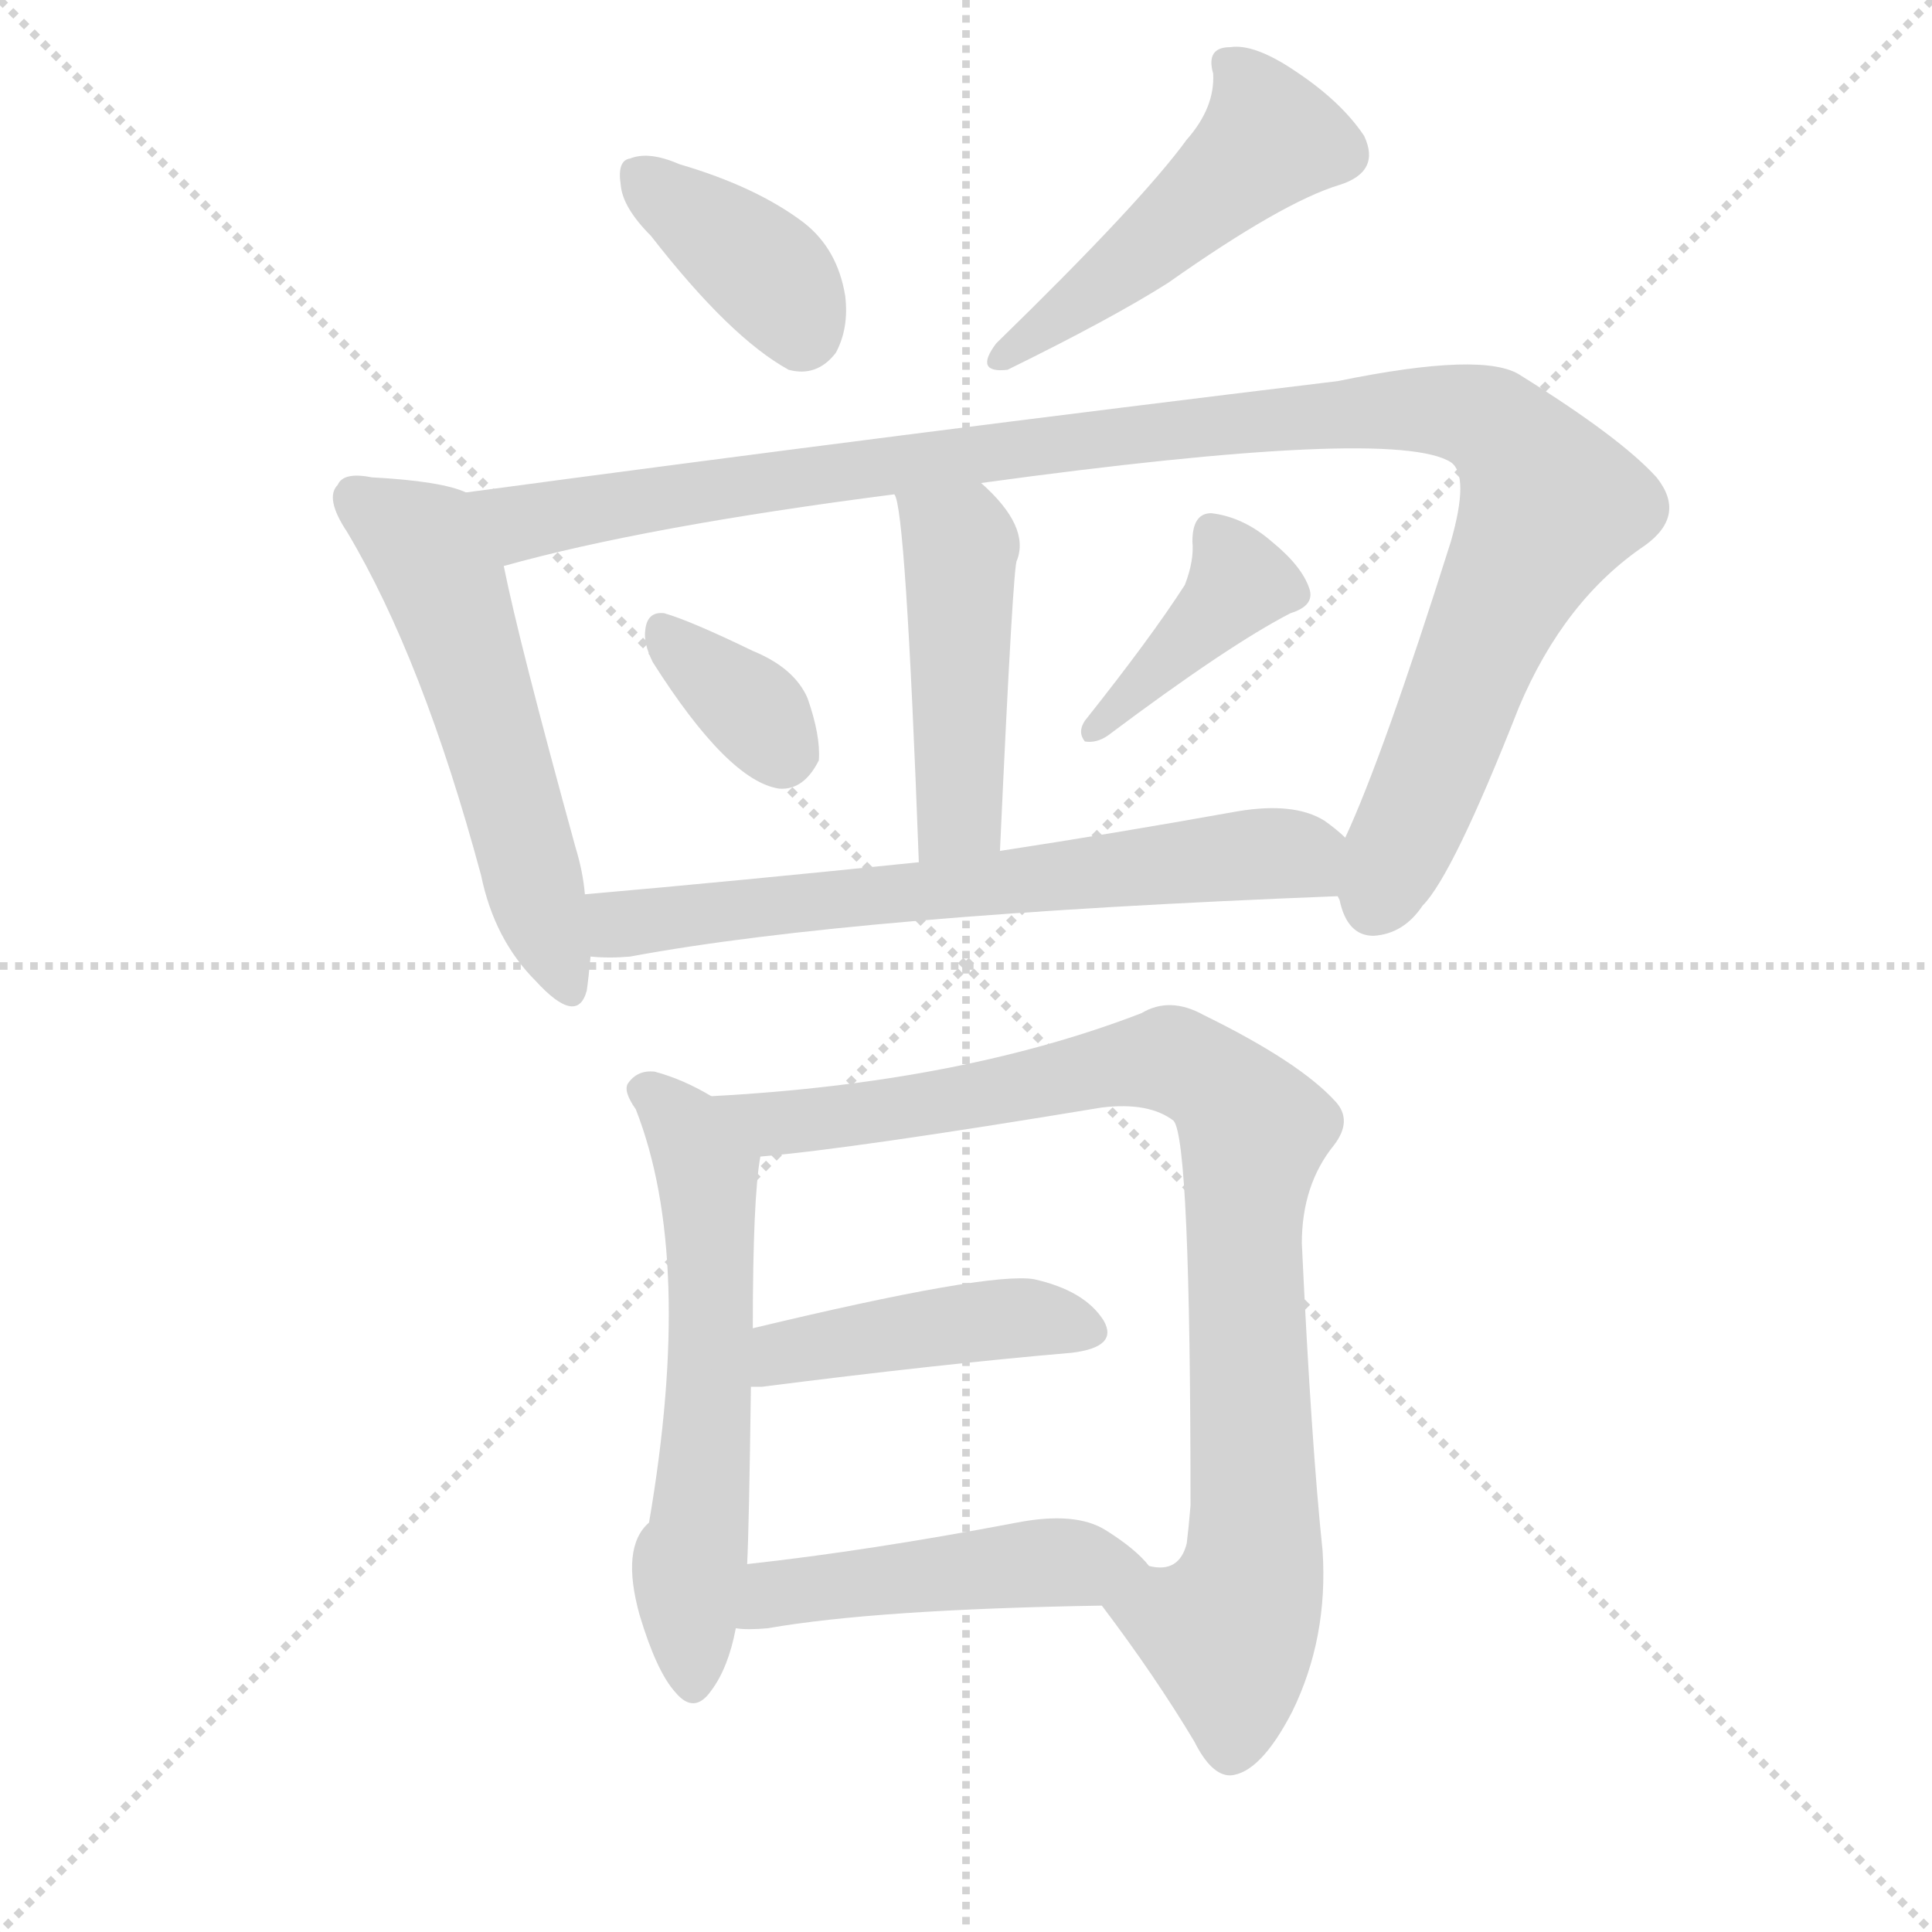
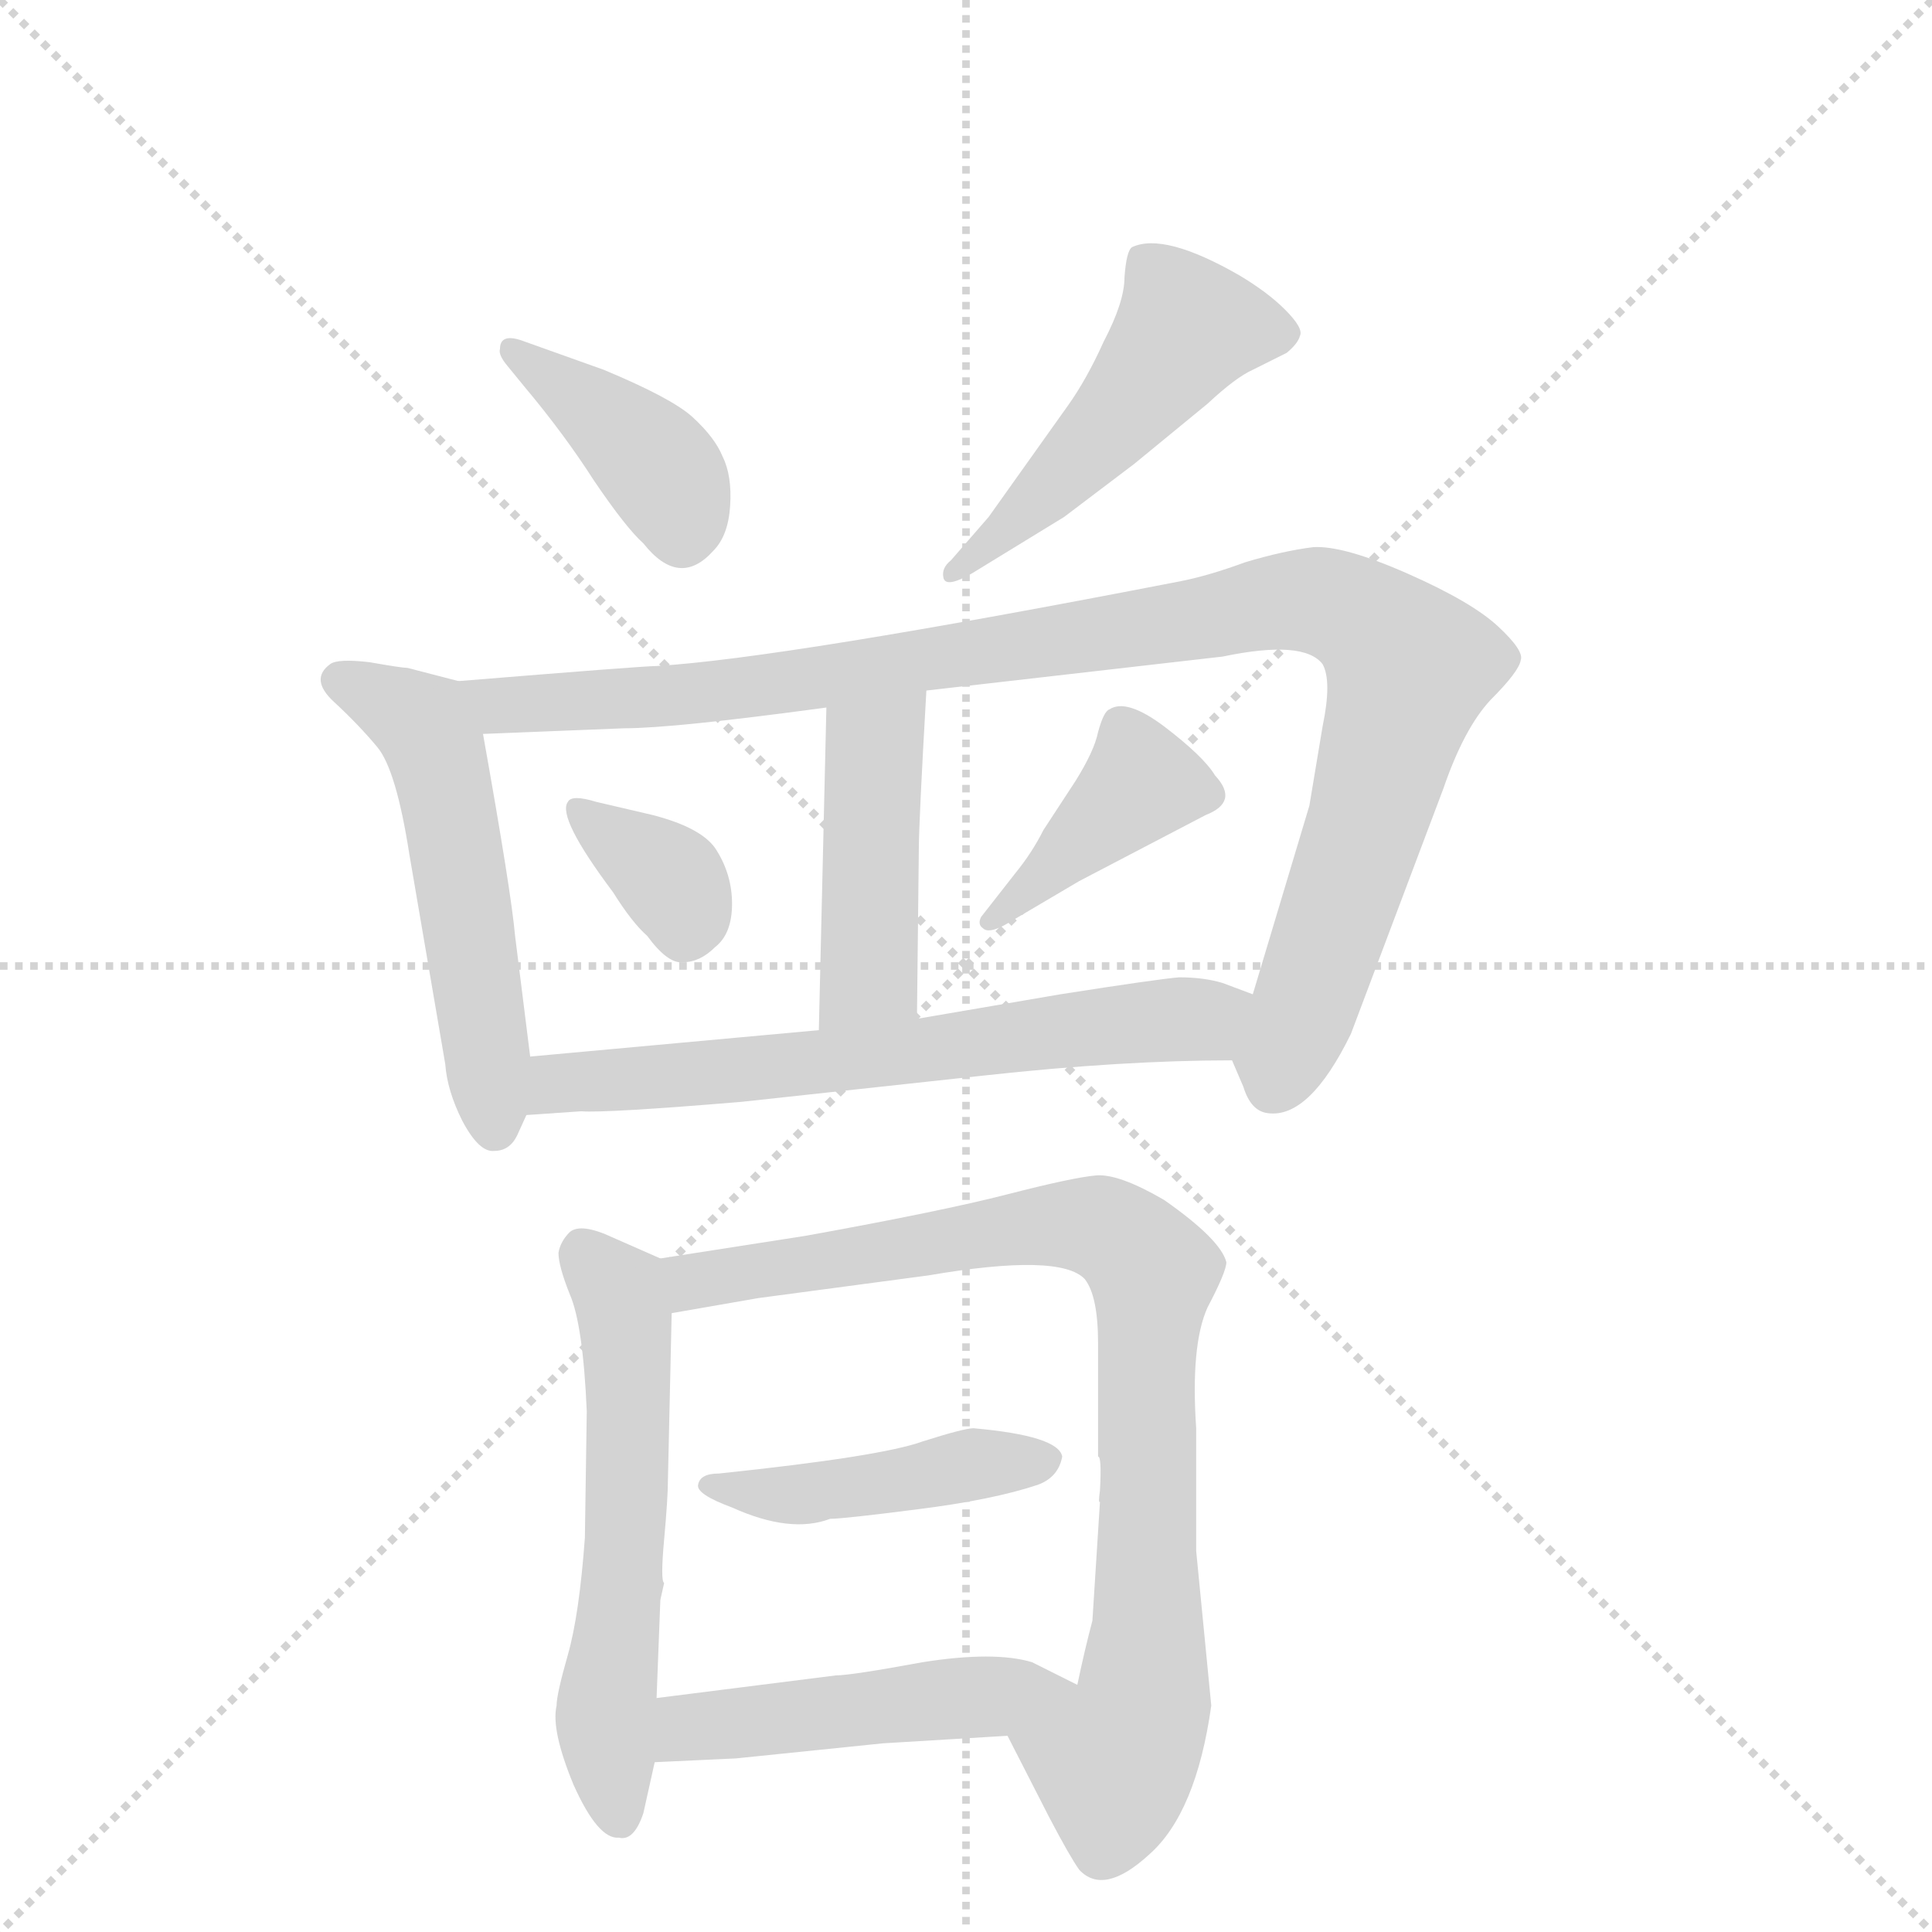
<svg xmlns="http://www.w3.org/2000/svg" version="1.1" viewBox="0 0 1024 1024">
  <g stroke="lightgray" stroke-dasharray="1,1" stroke-width="1" transform="scale(4, 4)">
    <line x1="0" y1="0" x2="256" y2="256" />
    <line x1="256" y1="0" x2="0" y2="256" />
    <line x1="128" y1="0" x2="128" y2="256" />
    <line x1="0" y1="128" x2="256" y2="128" />
  </g>
-   <g transform="scale(1, -1) translate(0, -900)">
+   <g transform="scale(1, -1) translate(0, -860)">
    <style type="text/css">
      
        @keyframes keyframes0 {
          from {
            stroke: blue;
-             stroke-dashoffset: 374;
-             stroke-width: 128;
-           }
-           55% {
+             stroke-dashoffset: 390;
+             stroke-width: 128;
+           }
+           56% {
            animation-timing-function: step-end;
            stroke: blue;
            stroke-dashoffset: 0;
            stroke-width: 128;
          }
          to {
            stroke: black;
            stroke-width: 1024;
          }
        }
        #make-me-a-hanzi-animation-0 {
-           animation: keyframes0 0.554s both;
+           animation: keyframes0 0.567s both;
          animation-delay: 0s;
          animation-timing-function: linear;
        }
      
        @keyframes keyframes1 {
          from {
            stroke: blue;
-             stroke-dashoffset: 478;
+             stroke-dashoffset: 485;
            stroke-width: 128;
          }
          61% {
            animation-timing-function: step-end;
            stroke: blue;
            stroke-dashoffset: 0;
            stroke-width: 128;
          }
          to {
            stroke: black;
            stroke-width: 1024;
          }
        }
        #make-me-a-hanzi-animation-1 {
-           animation: keyframes1 0.639s both;
-           animation-delay: 0.554s;
+           animation: keyframes1 0.645s both;
+           animation-delay: 0.567s;
          animation-timing-function: linear;
        }
      
        @keyframes keyframes2 {
          from {
            stroke: blue;
-             stroke-dashoffset: 542;
-             stroke-width: 128;
-           }
-           64% {
+             stroke-dashoffset: 523;
+             stroke-width: 128;
+           }
+           63% {
            animation-timing-function: step-end;
            stroke: blue;
            stroke-dashoffset: 0;
            stroke-width: 128;
          }
          to {
            stroke: black;
            stroke-width: 1024;
          }
        }
        #make-me-a-hanzi-animation-2 {
-           animation: keyframes2 0.691s both;
-           animation-delay: 1.193s;
+           animation: keyframes2 0.676s both;
+           animation-delay: 1.212s;
          animation-timing-function: linear;
        }
      
        @keyframes keyframes3 {
          from {
            stroke: blue;
-             stroke-dashoffset: 1083;
-             stroke-width: 128;
-           }
-           78% {
+             stroke-dashoffset: 1001;
+             stroke-width: 128;
+           }
+           77% {
            animation-timing-function: step-end;
            stroke: blue;
            stroke-dashoffset: 0;
            stroke-width: 128;
          }
          to {
            stroke: black;
            stroke-width: 1024;
          }
        }
        #make-me-a-hanzi-animation-3 {
-           animation: keyframes3 1.131s both;
-           animation-delay: 1.884s;
+           animation: keyframes3 1.065s both;
+           animation-delay: 1.888s;
          animation-timing-function: linear;
        }
      
        @keyframes keyframes4 {
          from {
            stroke: blue;
-             stroke-dashoffset: 454;
-             stroke-width: 128;
-           }
-           60% {
+             stroke-dashoffset: 436;
+             stroke-width: 128;
+           }
+           59% {
            animation-timing-function: step-end;
            stroke: blue;
            stroke-dashoffset: 0;
            stroke-width: 128;
          }
          to {
            stroke: black;
            stroke-width: 1024;
          }
        }
        #make-me-a-hanzi-animation-4 {
-           animation: keyframes4 0.619s both;
-           animation-delay: 3.016s;
+           animation: keyframes4 0.605s both;
+           animation-delay: 2.952s;
          animation-timing-function: linear;
        }
      
        @keyframes keyframes5 {
          from {
            stroke: blue;
-             stroke-dashoffset: 346;
+             stroke-dashoffset: 343;
            stroke-width: 128;
          }
          53% {
            animation-timing-function: step-end;
            stroke: blue;
            stroke-dashoffset: 0;
            stroke-width: 128;
          }
          to {
            stroke: black;
            stroke-width: 1024;
          }
        }
        #make-me-a-hanzi-animation-5 {
-           animation: keyframes5 0.532s both;
-           animation-delay: 3.635s;
+           animation: keyframes5 0.529s both;
+           animation-delay: 3.557s;
          animation-timing-function: linear;
        }
      
        @keyframes keyframes6 {
          from {
            stroke: blue;
-             stroke-dashoffset: 392;
+             stroke-dashoffset: 395;
            stroke-width: 128;
          }
          56% {
            animation-timing-function: step-end;
            stroke: blue;
            stroke-dashoffset: 0;
            stroke-width: 128;
          }
          to {
            stroke: black;
            stroke-width: 1024;
          }
        }
        #make-me-a-hanzi-animation-6 {
-           animation: keyframes6 0.569s both;
-           animation-delay: 4.167s;
+           animation: keyframes6 0.571s both;
+           animation-delay: 4.086s;
          animation-timing-function: linear;
        }
      
        @keyframes keyframes7 {
          from {
            stroke: blue;
-             stroke-dashoffset: 648;
-             stroke-width: 128;
-           }
-           68% {
+             stroke-dashoffset: 636;
+             stroke-width: 128;
+           }
+           67% {
            animation-timing-function: step-end;
            stroke: blue;
            stroke-dashoffset: 0;
            stroke-width: 128;
          }
          to {
            stroke: black;
            stroke-width: 1024;
          }
        }
        #make-me-a-hanzi-animation-7 {
-           animation: keyframes7 0.777s both;
-           animation-delay: 4.736s;
+           animation: keyframes7 0.768s both;
+           animation-delay: 4.658s;
          animation-timing-function: linear;
        }
      
        @keyframes keyframes8 {
          from {
            stroke: blue;
-             stroke-dashoffset: 581;
+             stroke-dashoffset: 563;
            stroke-width: 128;
          }
          65% {
            animation-timing-function: step-end;
            stroke: blue;
            stroke-dashoffset: 0;
            stroke-width: 128;
          }
          to {
            stroke: black;
            stroke-width: 1024;
          }
        }
        #make-me-a-hanzi-animation-8 {
-           animation: keyframes8 0.723s both;
-           animation-delay: 5.513s;
+           animation: keyframes8 0.708s both;
+           animation-delay: 5.425s;
          animation-timing-function: linear;
        }
      
        @keyframes keyframes9 {
          from {
            stroke: blue;
-             stroke-dashoffset: 885;
-             stroke-width: 128;
-           }
-           74% {
+             stroke-dashoffset: 831;
+             stroke-width: 128;
+           }
+           73% {
            animation-timing-function: step-end;
            stroke: blue;
            stroke-dashoffset: 0;
            stroke-width: 128;
          }
          to {
            stroke: black;
            stroke-width: 1024;
          }
        }
        #make-me-a-hanzi-animation-9 {
-           animation: keyframes9 0.97s both;
-           animation-delay: 6.236s;
+           animation: keyframes9 0.926s both;
+           animation-delay: 6.133s;
          animation-timing-function: linear;
        }
      
        @keyframes keyframes10 {
          from {
            stroke: blue;
-             stroke-dashoffset: 434;
+             stroke-dashoffset: 436;
            stroke-width: 128;
          }
          59% {
            animation-timing-function: step-end;
            stroke: blue;
            stroke-dashoffset: 0;
            stroke-width: 128;
          }
          to {
            stroke: black;
            stroke-width: 1024;
          }
        }
        #make-me-a-hanzi-animation-10 {
-           animation: keyframes10 0.603s both;
-           animation-delay: 7.206s;
+           animation: keyframes10 0.605s both;
+           animation-delay: 7.06s;
          animation-timing-function: linear;
        }
      
        @keyframes keyframes11 {
          from {
            stroke: blue;
-             stroke-dashoffset: 468;
-             stroke-width: 128;
-           }
-           60% {
+             stroke-dashoffset: 473;
+             stroke-width: 128;
+           }
+           61% {
            animation-timing-function: step-end;
            stroke: blue;
            stroke-dashoffset: 0;
            stroke-width: 128;
          }
          to {
            stroke: black;
            stroke-width: 1024;
          }
        }
        #make-me-a-hanzi-animation-11 {
-           animation: keyframes11 0.631s both;
-           animation-delay: 7.809s;
+           animation: keyframes11 0.635s both;
+           animation-delay: 7.665s;
          animation-timing-function: linear;
        }
      
    </style>
-     <path d="M 345 775 Q 387 721 418 704 Q 433 700 443 713 Q 450 726 448 743 Q 444 768 426 782 Q 401 801 360 813 Q 344 820 334 816 Q 327 815 329 802 Q 330 790 345 775 Z" fill="lightgray" />
-     <path d="M 629 826 Q 605 793 528 718 Q 516 702 534 704 Q 589 731 619 750 Q 680 793 710 802 Q 732 809 723 828 Q 711 846 687 862 Q 665 877 652 875 Q 639 875 643 861 Q 644 843 629 826 Z" fill="lightgray" />
-     <path d="M 247 639 Q 234 645 197 647 Q 182 650 179 643 Q 172 636 184 618 Q 224 551 255 436 Q 262 402 284 380 Q 306 356 311 375 Q 312 382 313 393 L 310 426 Q 309 438 305 451 Q 275 560 267 600 C 261 629 260 635 247 639 Z" fill="lightgray" />
-     <path d="M 709 425 L 710 423 Q 714 404 728 404 Q 744 405 754 420 Q 770 436 805 525 Q 829 582 872 611 Q 894 627 878 647 Q 859 668 806 701 Q 787 714 709 698 Q 478 670 247 639 C 217 635 238 592 267 600 Q 342 621 474 638 L 520 644 Q 739 674 769 655 Q 779 648 769 613 Q 733 499 713 456 C 703 433 703 433 709 425 Z" fill="lightgray" />
-     <path d="M 530 449 Q 537 602 539 603 Q 546 621 520 644 C 498 665 466 667 474 638 Q 480 632 487 443 C 488 413 529 419 530 449 Z" fill="lightgray" />
-     <path d="M 346 549 Q 386 486 413 482 Q 426 481 434 497 Q 435 510 428 530 Q 421 546 399 555 Q 366 571 352 575 Q 343 576 342 566 Q 341 559 346 549 Z" fill="lightgray" />
-     <path d="M 628 590 Q 610 562 575 518 Q 571 512 575 507 Q 581 506 587 510 Q 651 558 684 575 Q 697 579 694 588 Q 690 600 674 613 Q 659 626 642 628 Q 632 628 632 613 Q 633 603 628 590 Z" fill="lightgray" />
-     <path d="M 313 393 Q 323 392 334 393 Q 452 415 709 425 C 739 426 736 437 713 456 Q 709 460 702 465 Q 686 475 656 470 Q 589 458 530 449 L 487 443 Q 390 433 310 426 C 280 423 283 394 313 393 Z" fill="lightgray" />
-     <path d="M 377 319 Q 362 328 347 332 Q 338 333 333 326 Q 330 322 337 312 Q 368 233 344 93 Q 329 80 339 44 Q 348 14 358 3 Q 368 -9 377 4 Q 386 16 390 37 L 396 71 Q 397 90 398 165 L 399 196 Q 399 265 403 287 C 405 304 403 305 377 319 Z" fill="lightgray" />
-     <path d="M 584 49 Q 612 12 633 -23 Q 642 -41 652 -41 Q 668 -40 685 -7 Q 704 32 701 78 Q 695 135 690 241 Q 690 272 707 293 Q 717 306 708 316 Q 689 337 638 362 Q 620 372 605 363 Q 509 326 377 319 C 347 317 373 284 403 287 Q 451 291 584 313 Q 609 316 622 306 Q 631 296 631 102 Q 630 90 629 82 Q 625 66 609 70 C 581 60 577 59 584 49 Z" fill="lightgray" />
-     <path d="M 398 165 Q 399 165 404 165 Q 498 177 568 183 Q 593 186 585 200 Q 575 216 548 222 Q 524 226 399 196 C 370 189 368 165 398 165 Z" fill="lightgray" />
-     <path d="M 390 37 Q 396 36 407 37 Q 464 47 584 49 C 614 50 627 50 609 70 Q 602 79 586 89 Q 570 99 539 93 Q 460 78 396 71 C 366 68 360 39 390 37 Z" fill="lightgray" />
+     <path d="M 269 666 L 278 655 Q 299 630 315 605 Q 332 580 341 572 Q 360 548 378 568 Q 386 576 387 592 Q 388 608 383 618 Q 379 628 367 639 Q 356 649 320 664 L 278 679 Q 265 684 265 675 Q 264 672 269 666 Z" fill="lightgray" />
+     <path d="M 515 556 L 564 586 L 601 614 L 640 646 Q 655 660 664 664 L 682 673 Q 688 678 689 682 Q 691 686 681 696 Q 672 705 657 714 Q 617 737 600 729 Q 597 727 596 713 Q 596 700 585 679 Q 576 659 566 645 L 524 586 L 504 563 Q 499 559 500 554 Q 501 548 515 556 Z" fill="lightgray" />
+     <path d="M 274 258 L 279 269 L 281 300 L 273 364 Q 271 387 256 471 C 251 497 251 497 243 499 L 216 506 Q 213 506 196 509 Q 179 511 175 508 Q 164 500 177 488 Q 190 476 200 464 Q 210 452 217 407 L 236 296 Q 237 282 245 266 Q 254 249 262 250 Q 270 250 274 258 Z" fill="lightgray" />
+     <path d="M 653 298 L 659 284 Q 663 271 672 270 Q 694 267 716 312 L 765 442 Q 776 474 790 489 Q 805 504 806 510 Q 808 515 794 528 Q 780 541 746 556 Q 712 571 696 570 Q 680 568 660 562 Q 641 555 626 552 Q 415 511 348 507 Q 341 507 243 499 C 213 497 226 470 256 471 L 331 474 Q 357 474 438 485 L 491 494 L 648 512 Q 691 521 701 508 Q 706 499 701 475 L 694 433 L 664 333 C 655 304 653 299 653 298 Z" fill="lightgray" />
+     <path d="M 438 485 L 434 314 C 433 284 486 290 486 320 L 487 410 Q 487 424 491 494 C 493 524 439 515 438 485 Z" fill="lightgray" />
+     <path d="M 325 387 Q 335 371 343 364 Q 354 349 362 350 Q 371 350 379 358 Q 388 365 388 381 Q 388 396 380 409 Q 373 421 346 428 L 316 435 Q 303 439 301 435 Q 295 427 325 387 Z" fill="lightgray" />
+     <path d="M 538 397 L 520 374 Q 518 370 521 368 Q 524 365 533 370 L 572 393 L 639 428 Q 657 435 644 449 Q 638 459 617 475 Q 597 490 588 484 Q 585 483 582 472 Q 580 462 570 446 L 553 420 Q 547 408 538 397 Z" fill="lightgray" />
+     <path d="M 279 269 L 308 271 Q 321 270 393 276 L 522 290 Q 595 298 653 298 C 683 298 692 322 664 333 L 648 339 Q 638 342 625 342 Q 613 341 562 333 L 486 320 L 434 314 L 281 300 C 251 297 249 267 279 269 Z" fill="lightgray" />
+     <path d="M 350 193 L 325 204 Q 308 212 302 207 Q 297 202 296 196 Q 296 189 302 174 Q 309 158 311 112 L 310 45 Q 307 4 301 -17 Q 295 -38 295 -44 Q 292 -57 304 -86 Q 317 -115 328 -114 Q 336 -116 341 -101 L 347 -74 L 348 -40 L 350 12 L 352 21 Q 350 22 352 44 Q 354 66 354 75 L 356 164 C 357 190 357 190 350 193 Z" fill="lightgray" />
+     <path d="M 642 -44 L 634 38 L 634 103 Q 631 147 640 167 Q 650 186 650 191 Q 647 203 617 224 Q 593 238 581 237 Q 569 236 534 227 Q 499 218 427 205 L 350 193 C 320 188 326 159 356 164 L 402 172 L 492 184 Q 562 196 575 182 Q 582 173 582 148 L 582 88 Q 584 88 583 70 Q 582 63 583 64 L 579 1 Q 575 -14 571 -33 C 564 -62 520 -33 534 -60 L 556 -103 Q 567 -124 572 -131 Q 585 -145 609 -123 Q 634 -101 642 -44 Z" fill="lightgray" />
+     <path d="M 516 103 Q 511 103 489 96 Q 467 88 381 79 Q 371 79 370 73 Q 369 68 388 61 Q 419 47 440 55 Q 447 55 486 60 Q 526 65 550 73 Q 561 77 563 88 Q 561 99 516 103 Z" fill="lightgray" />
+     <path d="M 347 -74 L 390 -72 L 468 -64 L 534 -60 C 564 -58 598 -46 571 -33 L 547 -21 Q 527 -15 489 -21 Q 451 -28 443 -28 L 348 -40 C 318 -44 317 -75 347 -74 Z" fill="lightgray" />
    <clipPath id="make-me-a-hanzi-clip-0">
-       <path d="M 345 775 Q 387 721 418 704 Q 433 700 443 713 Q 450 726 448 743 Q 444 768 426 782 Q 401 801 360 813 Q 344 820 334 816 Q 327 815 329 802 Q 330 790 345 775 Z" />
-     </clipPath>
-     <path clip-path="url(#make-me-a-hanzi-clip-0)" d="M 341 806 L 408 754 L 425 725" fill="none" id="make-me-a-hanzi-animation-0" stroke-dasharray="246 492" stroke-linecap="round" />
+       <path d="M 269 666 L 278 655 Q 299 630 315 605 Q 332 580 341 572 Q 360 548 378 568 Q 386 576 387 592 Q 388 608 383 618 Q 379 628 367 639 Q 356 649 320 664 L 278 679 Q 265 684 265 675 Q 264 672 269 666 Z" />
+     </clipPath>
+     <path clip-path="url(#make-me-a-hanzi-clip-0)" d="M 273 673 L 340 622 L 355 603 L 362 578" fill="none" id="make-me-a-hanzi-animation-0" stroke-dasharray="262 524" stroke-linecap="round" />
    <clipPath id="make-me-a-hanzi-clip-1">
-       <path d="M 629 826 Q 605 793 528 718 Q 516 702 534 704 Q 589 731 619 750 Q 680 793 710 802 Q 732 809 723 828 Q 711 846 687 862 Q 665 877 652 875 Q 639 875 643 861 Q 644 843 629 826 Z" />
-     </clipPath>
-     <path clip-path="url(#make-me-a-hanzi-clip-1)" d="M 650 866 L 668 845 L 673 827 L 538 714" fill="none" id="make-me-a-hanzi-animation-1" stroke-dasharray="350 700" stroke-linecap="round" />
+       <path d="M 515 556 L 564 586 L 601 614 L 640 646 Q 655 660 664 664 L 682 673 Q 688 678 689 682 Q 691 686 681 696 Q 672 705 657 714 Q 617 737 600 729 Q 597 727 596 713 Q 596 700 585 679 Q 576 659 566 645 L 524 586 L 504 563 Q 499 559 500 554 Q 501 548 515 556 Z" />
+     </clipPath>
+     <path clip-path="url(#make-me-a-hanzi-clip-1)" d="M 679 683 L 629 686 L 580 626 L 507 556" fill="none" id="make-me-a-hanzi-animation-1" stroke-dasharray="357 714" stroke-linecap="round" />
    <clipPath id="make-me-a-hanzi-clip-2">
-       <path d="M 247 639 Q 234 645 197 647 Q 182 650 179 643 Q 172 636 184 618 Q 224 551 255 436 Q 262 402 284 380 Q 306 356 311 375 Q 312 382 313 393 L 310 426 Q 309 438 305 451 Q 275 560 267 600 C 261 629 260 635 247 639 Z" />
-     </clipPath>
-     <path clip-path="url(#make-me-a-hanzi-clip-2)" d="M 189 635 L 225 612 L 236 589 L 298 380" fill="none" id="make-me-a-hanzi-animation-2" stroke-dasharray="414 828" stroke-linecap="round" />
+       <path d="M 274 258 L 279 269 L 281 300 L 273 364 Q 271 387 256 471 C 251 497 251 497 243 499 L 216 506 Q 213 506 196 509 Q 179 511 175 508 Q 164 500 177 488 Q 190 476 200 464 Q 210 452 217 407 L 236 296 Q 237 282 245 266 Q 254 249 262 250 Q 270 250 274 258 Z" />
+     </clipPath>
+     <path clip-path="url(#make-me-a-hanzi-clip-2)" d="M 181 499 L 217 482 L 234 455 L 262 262" fill="none" id="make-me-a-hanzi-animation-2" stroke-dasharray="395 790" stroke-linecap="round" />
    <clipPath id="make-me-a-hanzi-clip-3">
-       <path d="M 709 425 L 710 423 Q 714 404 728 404 Q 744 405 754 420 Q 770 436 805 525 Q 829 582 872 611 Q 894 627 878 647 Q 859 668 806 701 Q 787 714 709 698 Q 478 670 247 639 C 217 635 238 592 267 600 Q 342 621 474 638 L 520 644 Q 739 674 769 655 Q 779 648 769 613 Q 733 499 713 456 C 703 433 703 433 709 425 Z" />
-     </clipPath>
-     <path clip-path="url(#make-me-a-hanzi-clip-3)" d="M 255 635 L 279 623 L 657 677 L 742 684 L 790 676 L 822 632 L 783 555 L 733 430 L 724 431" fill="none" id="make-me-a-hanzi-animation-3" stroke-dasharray="955 1910" stroke-linecap="round" />
+       <path d="M 653 298 L 659 284 Q 663 271 672 270 Q 694 267 716 312 L 765 442 Q 776 474 790 489 Q 805 504 806 510 Q 808 515 794 528 Q 780 541 746 556 Q 712 571 696 570 Q 680 568 660 562 Q 641 555 626 552 Q 415 511 348 507 Q 341 507 243 499 C 213 497 226 470 256 471 L 331 474 Q 357 474 438 485 L 491 494 L 648 512 Q 691 521 701 508 Q 706 499 701 475 L 694 433 L 664 333 C 655 304 653 299 653 298 Z" />
+     </clipPath>
+     <path clip-path="url(#make-me-a-hanzi-clip-3)" d="M 256 497 L 265 486 L 386 493 L 684 542 L 726 530 L 747 507 L 727 432 L 675 286" fill="none" id="make-me-a-hanzi-animation-3" stroke-dasharray="873 1746" stroke-linecap="round" />
    <clipPath id="make-me-a-hanzi-clip-4">
-       <path d="M 530 449 Q 537 602 539 603 Q 546 621 520 644 C 498 665 466 667 474 638 Q 480 632 487 443 C 488 413 529 419 530 449 Z" />
-     </clipPath>
-     <path clip-path="url(#make-me-a-hanzi-clip-4)" d="M 483 636 L 509 610 L 509 470 L 492 457" fill="none" id="make-me-a-hanzi-animation-4" stroke-dasharray="326 652" stroke-linecap="round" />
+       <path d="M 438 485 L 434 314 C 433 284 486 290 486 320 L 487 410 Q 487 424 491 494 C 493 524 439 515 438 485 Z" />
+     </clipPath>
+     <path clip-path="url(#make-me-a-hanzi-clip-4)" d="M 486 483 L 463 461 L 461 343 L 440 322" fill="none" id="make-me-a-hanzi-animation-4" stroke-dasharray="308 616" stroke-linecap="round" />
    <clipPath id="make-me-a-hanzi-clip-5">
-       <path d="M 346 549 Q 386 486 413 482 Q 426 481 434 497 Q 435 510 428 530 Q 421 546 399 555 Q 366 571 352 575 Q 343 576 342 566 Q 341 559 346 549 Z" />
-     </clipPath>
-     <path clip-path="url(#make-me-a-hanzi-clip-5)" d="M 353 564 L 394 529 L 416 501" fill="none" id="make-me-a-hanzi-animation-5" stroke-dasharray="218 436" stroke-linecap="round" />
+       <path d="M 325 387 Q 335 371 343 364 Q 354 349 362 350 Q 371 350 379 358 Q 388 365 388 381 Q 388 396 380 409 Q 373 421 346 428 L 316 435 Q 303 439 301 435 Q 295 427 325 387 Z" />
+     </clipPath>
+     <path clip-path="url(#make-me-a-hanzi-clip-5)" d="M 309 431 L 354 395 L 363 367" fill="none" id="make-me-a-hanzi-animation-5" stroke-dasharray="215 430" stroke-linecap="round" />
    <clipPath id="make-me-a-hanzi-clip-6">
-       <path d="M 628 590 Q 610 562 575 518 Q 571 512 575 507 Q 581 506 587 510 Q 651 558 684 575 Q 697 579 694 588 Q 690 600 674 613 Q 659 626 642 628 Q 632 628 632 613 Q 633 603 628 590 Z" />
-     </clipPath>
-     <path clip-path="url(#make-me-a-hanzi-clip-6)" d="M 643 616 L 655 589 L 580 513" fill="none" id="make-me-a-hanzi-animation-6" stroke-dasharray="264 528" stroke-linecap="round" />
+       <path d="M 538 397 L 520 374 Q 518 370 521 368 Q 524 365 533 370 L 572 393 L 639 428 Q 657 435 644 449 Q 638 459 617 475 Q 597 490 588 484 Q 585 483 582 472 Q 580 462 570 446 L 553 420 Q 547 408 538 397 Z" />
+     </clipPath>
+     <path clip-path="url(#make-me-a-hanzi-clip-6)" d="M 638 439 L 618 444 L 598 440 L 527 372" fill="none" id="make-me-a-hanzi-animation-6" stroke-dasharray="267 534" stroke-linecap="round" />
    <clipPath id="make-me-a-hanzi-clip-7">
-       <path d="M 313 393 Q 323 392 334 393 Q 452 415 709 425 C 739 426 736 437 713 456 Q 709 460 702 465 Q 686 475 656 470 Q 589 458 530 449 L 487 443 Q 390 433 310 426 C 280 423 283 394 313 393 Z" />
-     </clipPath>
-     <path clip-path="url(#make-me-a-hanzi-clip-7)" d="M 317 421 L 332 411 L 667 448 L 688 447 L 698 434" fill="none" id="make-me-a-hanzi-animation-7" stroke-dasharray="520 1040" stroke-linecap="round" />
+       <path d="M 279 269 L 308 271 Q 321 270 393 276 L 522 290 Q 595 298 653 298 C 683 298 692 322 664 333 L 648 339 Q 638 342 625 342 Q 613 341 562 333 L 486 320 L 434 314 L 281 300 C 251 297 249 267 279 269 Z" />
+     </clipPath>
+     <path clip-path="url(#make-me-a-hanzi-clip-7)" d="M 286 276 L 296 286 L 637 319 L 658 329" fill="none" id="make-me-a-hanzi-animation-7" stroke-dasharray="508 1016" stroke-linecap="round" />
    <clipPath id="make-me-a-hanzi-clip-8">
-       <path d="M 377 319 Q 362 328 347 332 Q 338 333 333 326 Q 330 322 337 312 Q 368 233 344 93 Q 329 80 339 44 Q 348 14 358 3 Q 368 -9 377 4 Q 386 16 390 37 L 396 71 Q 397 90 398 165 L 399 196 Q 399 265 403 287 C 405 304 403 305 377 319 Z" />
-     </clipPath>
-     <path clip-path="url(#make-me-a-hanzi-clip-8)" d="M 343 321 L 362 304 L 375 279 L 378 207 L 365 68 L 367 8" fill="none" id="make-me-a-hanzi-animation-8" stroke-dasharray="453 906" stroke-linecap="round" />
+       <path d="M 350 193 L 325 204 Q 308 212 302 207 Q 297 202 296 196 Q 296 189 302 174 Q 309 158 311 112 L 310 45 Q 307 4 301 -17 Q 295 -38 295 -44 Q 292 -57 304 -86 Q 317 -115 328 -114 Q 336 -116 341 -101 L 347 -74 L 348 -40 L 350 12 L 352 21 Q 350 22 352 44 Q 354 66 354 75 L 356 164 C 357 190 357 190 350 193 Z" />
+     </clipPath>
+     <path clip-path="url(#make-me-a-hanzi-clip-8)" d="M 309 196 L 328 175 L 332 157 L 332 55 L 321 -50 L 328 -102" fill="none" id="make-me-a-hanzi-animation-8" stroke-dasharray="435 870" stroke-linecap="round" />
    <clipPath id="make-me-a-hanzi-clip-9">
-       <path d="M 584 49 Q 612 12 633 -23 Q 642 -41 652 -41 Q 668 -40 685 -7 Q 704 32 701 78 Q 695 135 690 241 Q 690 272 707 293 Q 717 306 708 316 Q 689 337 638 362 Q 620 372 605 363 Q 509 326 377 319 C 347 317 373 284 403 287 Q 451 291 584 313 Q 609 316 622 306 Q 631 296 631 102 Q 630 90 629 82 Q 625 66 609 70 C 581 60 577 59 584 49 Z" />
-     </clipPath>
-     <path clip-path="url(#make-me-a-hanzi-clip-9)" d="M 386 317 L 410 305 L 449 308 L 622 338 L 659 310 L 665 301 L 659 234 L 665 80 L 651 31 L 653 -27" fill="none" id="make-me-a-hanzi-animation-9" stroke-dasharray="757 1514" stroke-linecap="round" />
+       <path d="M 642 -44 L 634 38 L 634 103 Q 631 147 640 167 Q 650 186 650 191 Q 647 203 617 224 Q 593 238 581 237 Q 569 236 534 227 Q 499 218 427 205 L 350 193 C 320 188 326 159 356 164 L 402 172 L 492 184 Q 562 196 575 182 Q 582 173 582 148 L 582 88 Q 584 88 583 70 Q 582 63 583 64 L 579 1 Q 575 -14 571 -33 C 564 -62 520 -33 534 -60 L 556 -103 Q 567 -124 572 -131 Q 585 -145 609 -123 Q 634 -101 642 -44 Z" />
+     </clipPath>
+     <path clip-path="url(#make-me-a-hanzi-clip-9)" d="M 359 187 L 377 182 L 561 211 L 583 210 L 606 193 L 611 185 L 605 -47 L 590 -73 L 544 -61" fill="none" id="make-me-a-hanzi-animation-9" stroke-dasharray="703 1406" stroke-linecap="round" />
    <clipPath id="make-me-a-hanzi-clip-10">
-       <path d="M 398 165 Q 399 165 404 165 Q 498 177 568 183 Q 593 186 585 200 Q 575 216 548 222 Q 524 226 399 196 C 370 189 368 165 398 165 Z" />
-     </clipPath>
-     <path clip-path="url(#make-me-a-hanzi-clip-10)" d="M 401 173 L 416 185 L 509 199 L 539 202 L 573 195" fill="none" id="make-me-a-hanzi-animation-10" stroke-dasharray="306 612" stroke-linecap="round" />
+       <path d="M 516 103 Q 511 103 489 96 Q 467 88 381 79 Q 371 79 370 73 Q 369 68 388 61 Q 419 47 440 55 Q 447 55 486 60 Q 526 65 550 73 Q 561 77 563 88 Q 561 99 516 103 Z" />
+     </clipPath>
+     <path clip-path="url(#make-me-a-hanzi-clip-10)" d="M 377 74 L 423 68 L 524 86 L 555 86" fill="none" id="make-me-a-hanzi-animation-10" stroke-dasharray="308 616" stroke-linecap="round" />
    <clipPath id="make-me-a-hanzi-clip-11">
-       <path d="M 390 37 Q 396 36 407 37 Q 464 47 584 49 C 614 50 627 50 609 70 Q 602 79 586 89 Q 570 99 539 93 Q 460 78 396 71 C 366 68 360 39 390 37 Z" />
-     </clipPath>
-     <path clip-path="url(#make-me-a-hanzi-clip-11)" d="M 394 42 L 418 57 L 551 72 L 601 71" fill="none" id="make-me-a-hanzi-animation-11" stroke-dasharray="340 680" stroke-linecap="round" />
+       <path d="M 347 -74 L 390 -72 L 468 -64 L 534 -60 C 564 -58 598 -46 571 -33 L 547 -21 Q 527 -15 489 -21 Q 451 -28 443 -28 L 348 -40 C 318 -44 317 -75 347 -74 Z" />
+     </clipPath>
+     <path clip-path="url(#make-me-a-hanzi-clip-11)" d="M 354 -69 L 362 -57 L 374 -54 L 563 -35" fill="none" id="make-me-a-hanzi-animation-11" stroke-dasharray="345 690" stroke-linecap="round" />
  </g>
</svg>
